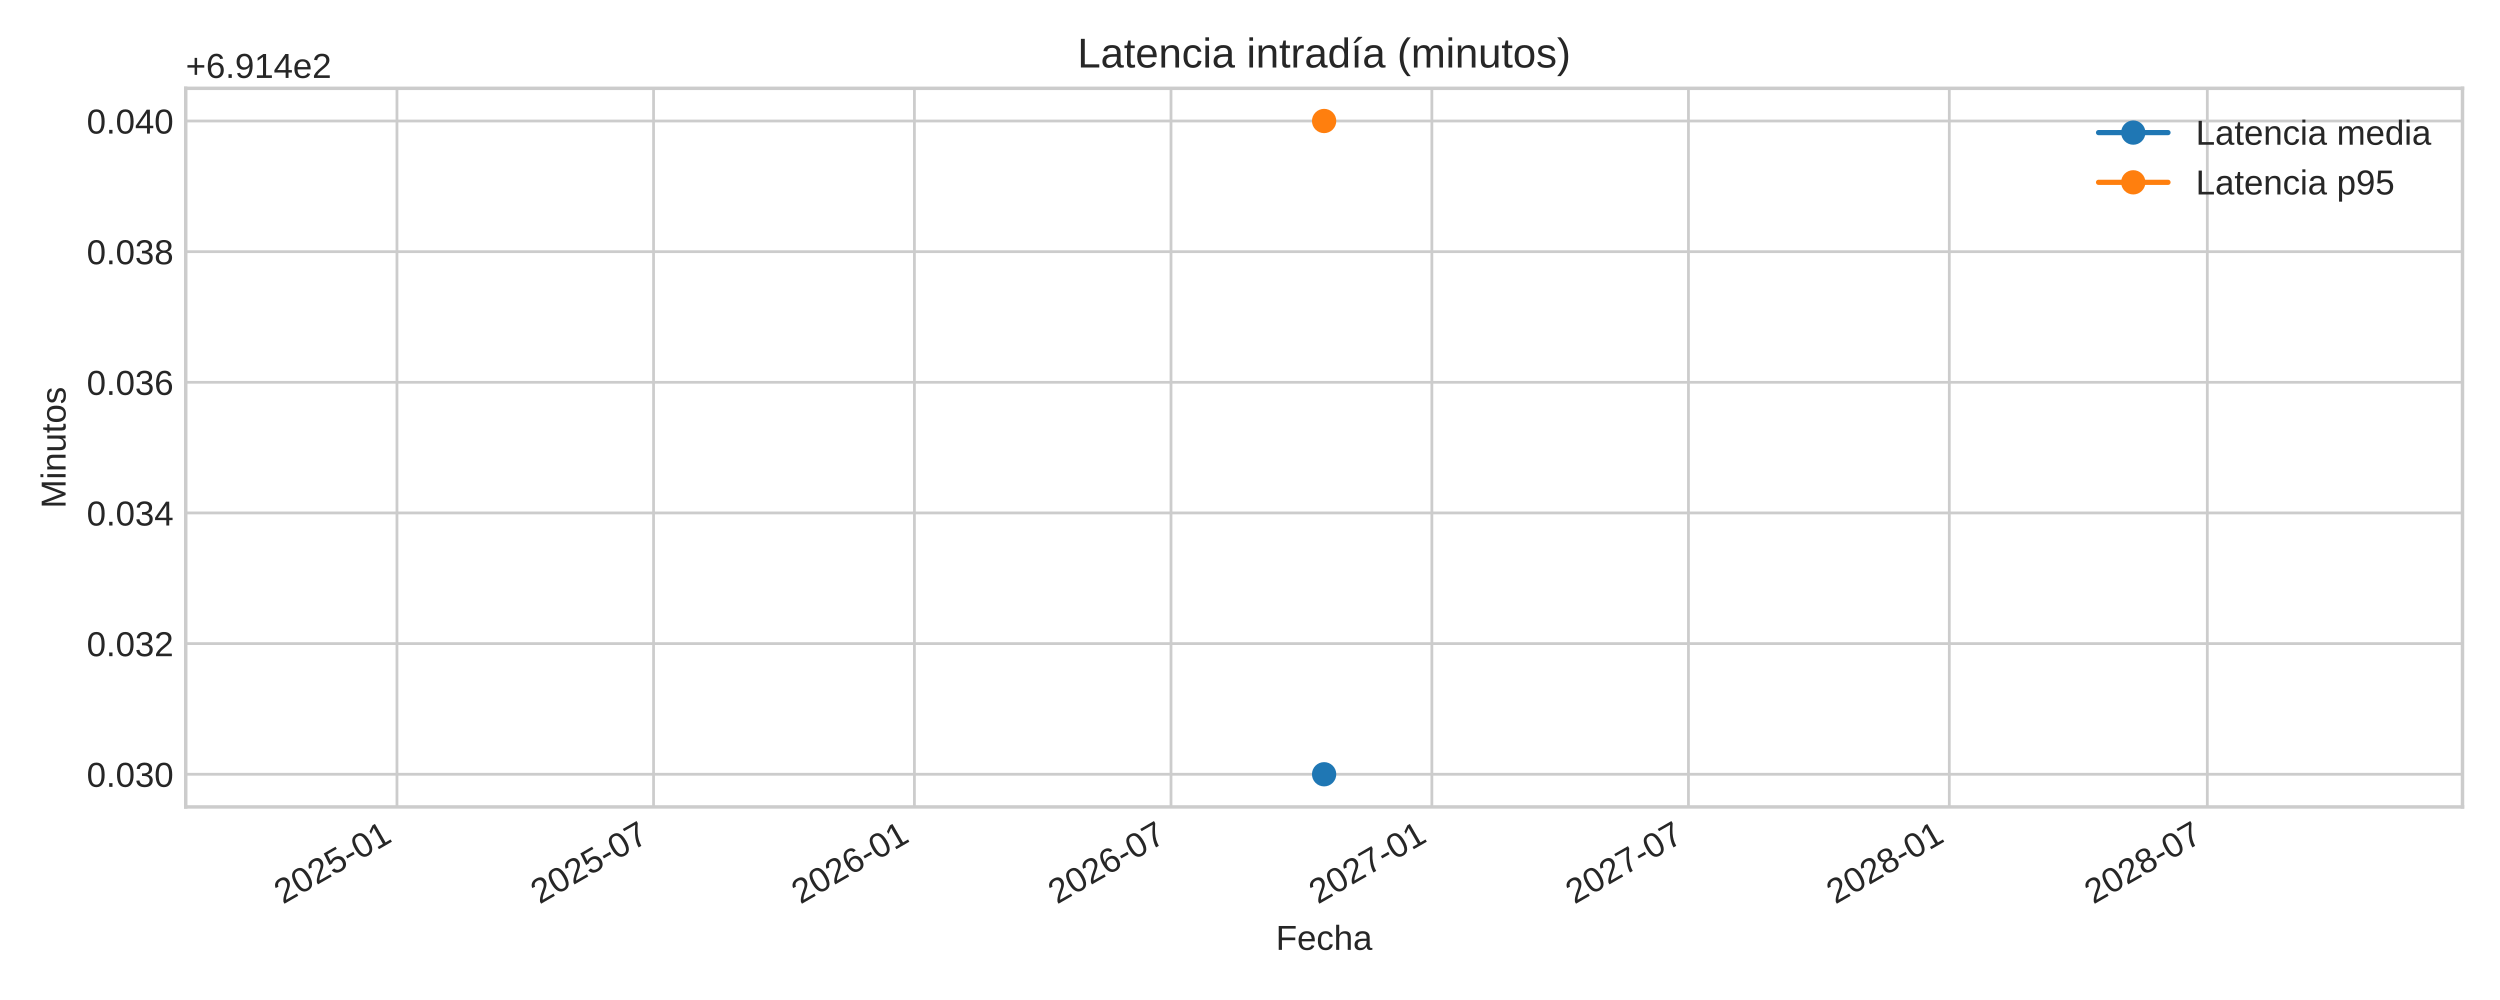
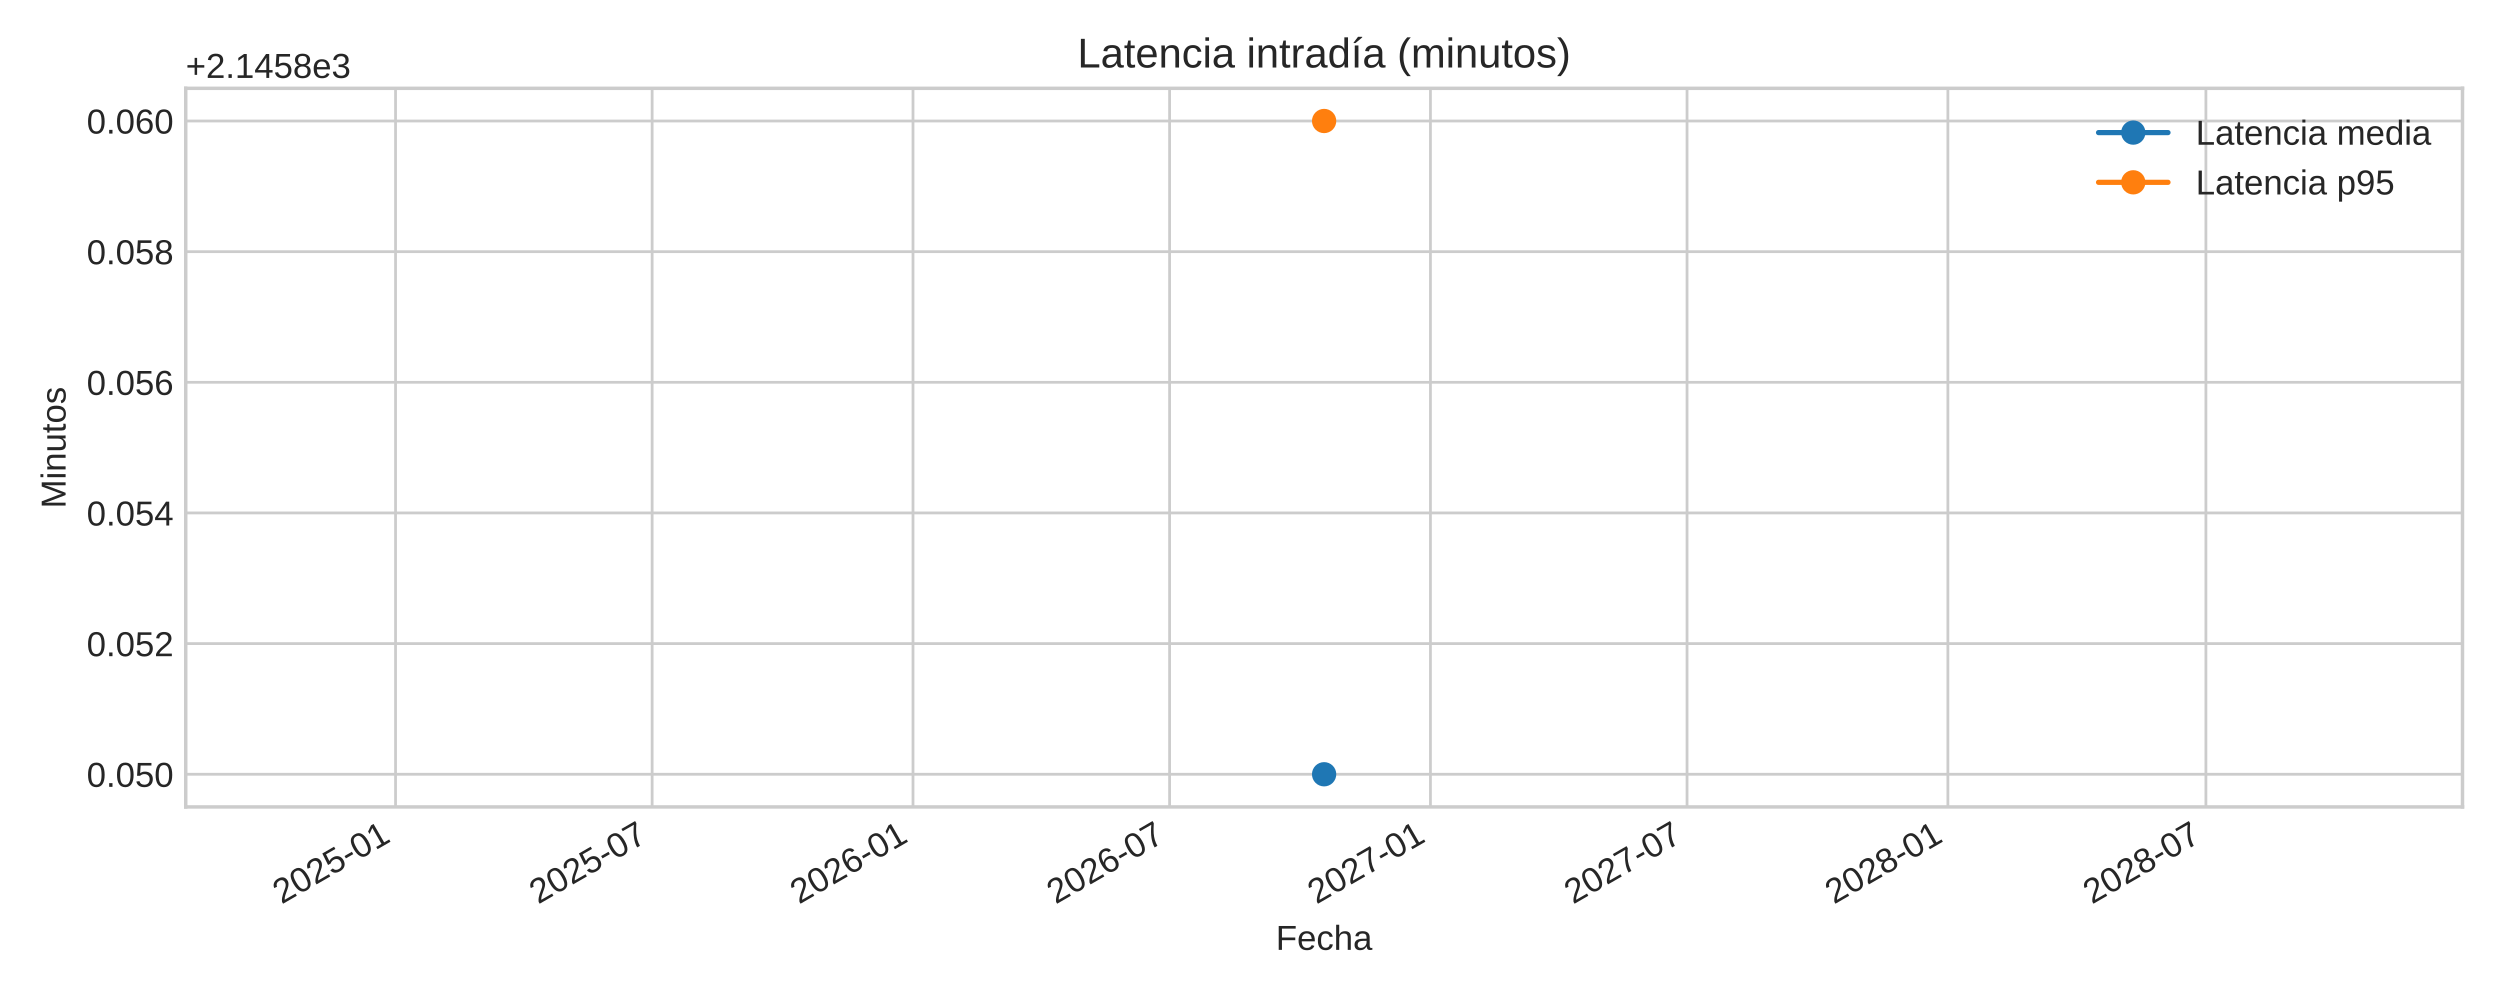
<svg xmlns="http://www.w3.org/2000/svg" xmlns:xlink="http://www.w3.org/1999/xlink" width="720pt" height="288pt" viewBox="0 0 720 288" version="1.1">
  <defs>
    <style type="text/css">*{stroke-linejoin: round; stroke-linecap: butt}</style>
  </defs>
  <g id="figure_1">
    <g id="patch_1">
      <path d="M 0 288  L 720 288  L 720 0  L 0 0  z " style="fill: #ffffff" />
    </g>
    <g id="axes_1">
      <g id="patch_2">
        <path d="M 53.49 232.395  L 709.2 232.395  L 709.2 25.44  L 53.49 25.44  z " style="fill: #ffffff" />
      </g>
      <g id="matplotlib.axis_1">
        <g id="xtick_1">
          <g id="line2d_1">
-             <path d="M 114.325 232.395  L 114.325 25.44  " clip-path="url(#p2e5610dcc2)" style="fill: none; stroke: #cccccc; stroke-width: 0.8; stroke-linecap: round" />
+             <path d="M 113.917 232.395  L 113.917 25.44  " clip-path="url(#p90da7dbfe6)" style="fill: none; stroke: #cccccc; stroke-width: 0.8; stroke-linecap: round" />
          </g>
          <g id="line2d_2" />
          <g id="text_1">
-             <g style="fill: #262626" transform="translate(81.50829 260.5191) rotate(-30) scale(0.1 -0.1)">
+             <g style="fill: #262626" transform="translate(81.1 260.5191) rotate(-30) scale(0.1 -0.1)">
              <defs>
                <path id="LiberationSans-32" d="M 322 0  L 322 397  Q 481 763 711 1042  Q 941 1322 1194 1548  Q 1447 1775 1695 1969  Q 1944 2163 2144 2356  Q 2344 2550 2467 2762  Q 2591 2975 2591 3244  Q 2591 3606 2378 3806  Q 2166 4006 1788 4006  Q 1428 4006 1195 3811  Q 963 3616 922 3263  L 347 3316  Q 409 3844 795 4156  Q 1181 4469 1788 4469  Q 2453 4469 2811 4155  Q 3169 3841 3169 3263  Q 3169 3006 3051 2753  Q 2934 2500 2703 2247  Q 2472 1994 1819 1463  Q 1459 1169 1246 933  Q 1034 697 941 478  L 3238 478  L 3238 0  L 322 0  z " transform="scale(0.015625)" />
                <path id="LiberationSans-30" d="M 3309 2203  Q 3309 1100 2920 518  Q 2531 -63 1772 -63  Q 1013 -63 631 515  Q 250 1094 250 2203  Q 250 3338 620 3903  Q 991 4469 1791 4469  Q 2569 4469 2939 3897  Q 3309 3325 3309 2203  z M 2738 2203  Q 2738 3156 2517 3584  Q 2297 4013 1791 4013  Q 1272 4013 1045 3591  Q 819 3169 819 2203  Q 819 1266 1048 831  Q 1278 397 1778 397  Q 2275 397 2506 840  Q 2738 1284 2738 2203  z " transform="scale(0.015625)" />
                <path id="LiberationSans-35" d="M 3291 1434  Q 3291 738 2877 337  Q 2463 -63 1728 -63  Q 1113 -63 734 206  Q 356 475 256 984  L 825 1050  Q 1003 397 1741 397  Q 2194 397 2450 670  Q 2706 944 2706 1422  Q 2706 1838 2448 2094  Q 2191 2350 1753 2350  Q 1525 2350 1328 2278  Q 1131 2206 934 2034  L 384 2034  L 531 4403  L 3034 4403  L 3034 3925  L 1044 3925  L 959 2528  Q 1325 2809 1869 2809  Q 2519 2809 2905 2428  Q 3291 2047 3291 1434  z " transform="scale(0.015625)" />
                <path id="LiberationSans-2d" d="M 284 1450  L 284 1950  L 1847 1950  L 1847 1450  L 284 1450  z " transform="scale(0.015625)" />
                <path id="LiberationSans-31" d="M 488 0  L 488 478  L 1609 478  L 1609 3866  L 616 3156  L 616 3688  L 1656 4403  L 2175 4403  L 2175 478  L 3247 478  L 3247 0  L 488 0  z " transform="scale(0.015625)" />
              </defs>
              <use xlink:href="#LiberationSans-32" />
              <use xlink:href="#LiberationSans-30" x="55.615" />
              <use xlink:href="#LiberationSans-32" x="111.23" />
              <use xlink:href="#LiberationSans-35" x="166.846" />
              <use xlink:href="#LiberationSans-2d" x="222.461" />
              <use xlink:href="#LiberationSans-30" x="255.762" />
              <use xlink:href="#LiberationSans-31" x="311.377" />
            </g>
          </g>
        </g>
        <g id="xtick_2">
          <g id="line2d_3">
-             <path d="M 188.225 232.395  L 188.225 25.44  " clip-path="url(#p2e5610dcc2)" style="fill: none; stroke: #cccccc; stroke-width: 0.8; stroke-linecap: round" />
+             <path d="M 187.817 232.395  L 187.817 25.44  " clip-path="url(#p90da7dbfe6)" style="fill: none; stroke: #cccccc; stroke-width: 0.8; stroke-linecap: round" />
          </g>
          <g id="line2d_4" />
          <g id="text_2">
-             <g style="fill: #262626" transform="translate(155.4084 260.5191) rotate(-30) scale(0.1 -0.1)">
+             <g style="fill: #262626" transform="translate(155.0001 260.5191) rotate(-30) scale(0.1 -0.1)">
              <defs>
                <path id="LiberationSans-37" d="M 3238 3947  Q 2563 2916 2284 2331  Q 2006 1747 1867 1178  Q 1728 609 1728 0  L 1141 0  Q 1141 844 1498 1776  Q 1856 2709 2694 3925  L 328 3925  L 328 4403  L 3238 4403  L 3238 3947  z " transform="scale(0.015625)" />
              </defs>
              <use xlink:href="#LiberationSans-32" />
              <use xlink:href="#LiberationSans-30" x="55.615" />
              <use xlink:href="#LiberationSans-32" x="111.23" />
              <use xlink:href="#LiberationSans-35" x="166.846" />
              <use xlink:href="#LiberationSans-2d" x="222.461" />
              <use xlink:href="#LiberationSans-30" x="255.762" />
              <use xlink:href="#LiberationSans-37" x="311.377" />
            </g>
          </g>
        </g>
        <g id="xtick_3">
          <g id="line2d_5">
-             <path d="M 263.35 232.395  L 263.35 25.44  " clip-path="url(#p2e5610dcc2)" style="fill: none; stroke: #cccccc; stroke-width: 0.8; stroke-linecap: round" />
+             <path d="M 262.942 232.395  L 262.942 25.44  " clip-path="url(#p90da7dbfe6)" style="fill: none; stroke: #cccccc; stroke-width: 0.8; stroke-linecap: round" />
          </g>
          <g id="line2d_6" />
          <g id="text_3">
-             <g style="fill: #262626" transform="translate(230.5333 260.5191) rotate(-30) scale(0.1 -0.1)">
+             <g style="fill: #262626" transform="translate(230.125 260.5191) rotate(-30) scale(0.1 -0.1)">
              <defs>
                <path id="LiberationSans-36" d="M 3278 1441  Q 3278 744 2900 340  Q 2522 -63 1856 -63  Q 1113 -63 719 490  Q 325 1044 325 2100  Q 325 3244 734 3856  Q 1144 4469 1900 4469  Q 2897 4469 3156 3572  L 2619 3475  Q 2453 4013 1894 4013  Q 1413 4013 1148 3564  Q 884 3116 884 2266  Q 1038 2550 1316 2698  Q 1594 2847 1953 2847  Q 2563 2847 2920 2465  Q 3278 2084 3278 1441  z M 2706 1416  Q 2706 1894 2472 2153  Q 2238 2413 1819 2413  Q 1425 2413 1183 2183  Q 941 1953 941 1550  Q 941 1041 1192 716  Q 1444 391 1838 391  Q 2244 391 2475 664  Q 2706 938 2706 1416  z " transform="scale(0.015625)" />
              </defs>
              <use xlink:href="#LiberationSans-32" />
              <use xlink:href="#LiberationSans-30" x="55.615" />
              <use xlink:href="#LiberationSans-32" x="111.23" />
              <use xlink:href="#LiberationSans-36" x="166.846" />
              <use xlink:href="#LiberationSans-2d" x="222.461" />
              <use xlink:href="#LiberationSans-30" x="255.762" />
              <use xlink:href="#LiberationSans-31" x="311.377" />
            </g>
          </g>
        </g>
        <g id="xtick_4">
          <g id="line2d_7">
-             <path d="M 337.25 232.395  L 337.25 25.44  " clip-path="url(#p2e5610dcc2)" style="fill: none; stroke: #cccccc; stroke-width: 0.8; stroke-linecap: round" />
+             <path d="M 336.842 232.395  L 336.842 25.44  " clip-path="url(#p90da7dbfe6)" style="fill: none; stroke: #cccccc; stroke-width: 0.8; stroke-linecap: round" />
          </g>
          <g id="line2d_8" />
          <g id="text_4">
-             <g style="fill: #262626" transform="translate(304.4334 260.5191) rotate(-30) scale(0.1 -0.1)">
+             <g style="fill: #262626" transform="translate(304.0251 260.5191) rotate(-30) scale(0.1 -0.1)">
              <use xlink:href="#LiberationSans-32" />
              <use xlink:href="#LiberationSans-30" x="55.615" />
              <use xlink:href="#LiberationSans-32" x="111.23" />
              <use xlink:href="#LiberationSans-36" x="166.846" />
              <use xlink:href="#LiberationSans-2d" x="222.461" />
              <use xlink:href="#LiberationSans-30" x="255.762" />
              <use xlink:href="#LiberationSans-37" x="311.377" />
            </g>
          </g>
        </g>
        <g id="xtick_5">
          <g id="line2d_9">
-             <path d="M 412.375 232.395  L 412.375 25.44  " clip-path="url(#p2e5610dcc2)" style="fill: none; stroke: #cccccc; stroke-width: 0.8; stroke-linecap: round" />
+             <path d="M 411.967 232.395  L 411.967 25.44  " clip-path="url(#p90da7dbfe6)" style="fill: none; stroke: #cccccc; stroke-width: 0.8; stroke-linecap: round" />
          </g>
          <g id="line2d_10" />
          <g id="text_5">
-             <g style="fill: #262626" transform="translate(379.5583 260.5191) rotate(-30) scale(0.1 -0.1)">
+             <g style="fill: #262626" transform="translate(379.15 260.5191) rotate(-30) scale(0.1 -0.1)">
              <use xlink:href="#LiberationSans-32" />
              <use xlink:href="#LiberationSans-30" x="55.615" />
              <use xlink:href="#LiberationSans-32" x="111.23" />
              <use xlink:href="#LiberationSans-37" x="166.846" />
              <use xlink:href="#LiberationSans-2d" x="222.461" />
              <use xlink:href="#LiberationSans-30" x="255.762" />
              <use xlink:href="#LiberationSans-31" x="311.377" />
            </g>
          </g>
        </g>
        <g id="xtick_6">
          <g id="line2d_11">
-             <path d="M 486.275 232.395  L 486.275 25.44  " clip-path="url(#p2e5610dcc2)" style="fill: none; stroke: #cccccc; stroke-width: 0.8; stroke-linecap: round" />
+             <path d="M 485.867 232.395  L 485.867 25.44  " clip-path="url(#p90da7dbfe6)" style="fill: none; stroke: #cccccc; stroke-width: 0.8; stroke-linecap: round" />
          </g>
          <g id="line2d_12" />
          <g id="text_6">
-             <g style="fill: #262626" transform="translate(453.4584 260.5191) rotate(-30) scale(0.1 -0.1)">
+             <g style="fill: #262626" transform="translate(453.0501 260.5191) rotate(-30) scale(0.1 -0.1)">
              <use xlink:href="#LiberationSans-32" />
              <use xlink:href="#LiberationSans-30" x="55.615" />
              <use xlink:href="#LiberationSans-32" x="111.23" />
              <use xlink:href="#LiberationSans-37" x="166.846" />
              <use xlink:href="#LiberationSans-2d" x="222.461" />
              <use xlink:href="#LiberationSans-30" x="255.762" />
              <use xlink:href="#LiberationSans-37" x="311.377" />
            </g>
          </g>
        </g>
        <g id="xtick_7">
          <g id="line2d_13">
-             <path d="M 561.4 232.395  L 561.4 25.44  " clip-path="url(#p2e5610dcc2)" style="fill: none; stroke: #cccccc; stroke-width: 0.8; stroke-linecap: round" />
+             <path d="M 560.992 232.395  L 560.992 25.44  " clip-path="url(#p90da7dbfe6)" style="fill: none; stroke: #cccccc; stroke-width: 0.8; stroke-linecap: round" />
          </g>
          <g id="line2d_14" />
          <g id="text_7">
-             <g style="fill: #262626" transform="translate(528.5833 260.5191) rotate(-30) scale(0.1 -0.1)">
+             <g style="fill: #262626" transform="translate(528.175 260.5191) rotate(-30) scale(0.1 -0.1)">
              <defs>
                <path id="LiberationSans-38" d="M 3281 1228  Q 3281 619 2893 278  Q 2506 -63 1781 -63  Q 1075 -63 676 271  Q 278 606 278 1222  Q 278 1653 525 1947  Q 772 2241 1156 2303  L 1156 2316  Q 797 2400 589 2681  Q 381 2963 381 3341  Q 381 3844 757 4156  Q 1134 4469 1769 4469  Q 2419 4469 2795 4162  Q 3172 3856 3172 3334  Q 3172 2956 2962 2675  Q 2753 2394 2391 2322  L 2391 2309  Q 2813 2241 3047 1952  Q 3281 1663 3281 1228  z M 2588 3303  Q 2588 4050 1769 4050  Q 1372 4050 1164 3862  Q 956 3675 956 3303  Q 956 2925 1170 2726  Q 1384 2528 1775 2528  Q 2172 2528 2380 2711  Q 2588 2894 2588 3303  z M 2697 1281  Q 2697 1691 2453 1898  Q 2209 2106 1769 2106  Q 1341 2106 1100 1882  Q 859 1659 859 1269  Q 859 359 1788 359  Q 2247 359 2472 579  Q 2697 800 2697 1281  z " transform="scale(0.015625)" />
              </defs>
              <use xlink:href="#LiberationSans-32" />
              <use xlink:href="#LiberationSans-30" x="55.615" />
              <use xlink:href="#LiberationSans-32" x="111.23" />
              <use xlink:href="#LiberationSans-38" x="166.846" />
              <use xlink:href="#LiberationSans-2d" x="222.461" />
              <use xlink:href="#LiberationSans-30" x="255.762" />
              <use xlink:href="#LiberationSans-31" x="311.377" />
            </g>
          </g>
        </g>
        <g id="xtick_8">
          <g id="line2d_15">
-             <path d="M 635.708 232.395  L 635.708 25.44  " clip-path="url(#p2e5610dcc2)" style="fill: none; stroke: #cccccc; stroke-width: 0.8; stroke-linecap: round" />
+             <path d="M 635.3 232.395  L 635.3 25.44  " clip-path="url(#p90da7dbfe6)" style="fill: none; stroke: #cccccc; stroke-width: 0.8; stroke-linecap: round" />
          </g>
          <g id="line2d_16" />
          <g id="text_8">
-             <g style="fill: #262626" transform="translate(602.8916 260.5191) rotate(-30) scale(0.1 -0.1)">
+             <g style="fill: #262626" transform="translate(602.4834 260.5191) rotate(-30) scale(0.1 -0.1)">
              <use xlink:href="#LiberationSans-32" />
              <use xlink:href="#LiberationSans-30" x="55.615" />
              <use xlink:href="#LiberationSans-32" x="111.23" />
              <use xlink:href="#LiberationSans-38" x="166.846" />
              <use xlink:href="#LiberationSans-2d" x="222.461" />
              <use xlink:href="#LiberationSans-30" x="255.762" />
              <use xlink:href="#LiberationSans-37" x="311.377" />
            </g>
          </g>
        </g>
        <g id="text_9">
          <g style="fill: #262626" transform="translate(367.4497 273.563) scale(0.1 -0.1)">
            <defs>
              <path id="LiberationSans-46" d="M 1122 3916  L 1122 2278  L 3578 2278  L 3578 1784  L 1122 1784  L 1122 0  L 525 0  L 525 4403  L 3653 4403  L 3653 3916  L 1122 3916  z " transform="scale(0.015625)" />
              <path id="LiberationSans-65" d="M 863 1572  Q 863 991 1103 675  Q 1344 359 1806 359  Q 2172 359 2392 506  Q 2613 653 2691 878  L 3184 738  Q 2881 -63 1806 -63  Q 1056 -63 664 384  Q 272 831 272 1713  Q 272 2550 664 2997  Q 1056 3444 1784 3444  Q 3275 3444 3275 1647  L 3275 1572  L 863 1572  z M 2694 2003  Q 2647 2538 2422 2783  Q 2197 3028 1775 3028  Q 1366 3028 1127 2754  Q 888 2481 869 2003  L 2694 2003  z " transform="scale(0.015625)" />
              <path id="LiberationSans-63" d="M 859 1706  Q 859 1031 1071 706  Q 1284 381 1713 381  Q 2013 381 2214 543  Q 2416 706 2463 1044  L 3031 1006  Q 2966 519 2616 228  Q 2266 -63 1728 -63  Q 1019 -63 645 385  Q 272 834 272 1694  Q 272 2547 647 2995  Q 1022 3444 1722 3444  Q 2241 3444 2583 3175  Q 2925 2906 3013 2434  L 2434 2391  Q 2391 2672 2212 2837  Q 2034 3003 1706 3003  Q 1259 3003 1059 2706  Q 859 2409 859 1706  z " transform="scale(0.015625)" />
              <path id="LiberationSans-68" d="M 991 2803  Q 1172 3134 1426 3289  Q 1681 3444 2072 3444  Q 2622 3444 2883 3170  Q 3144 2897 3144 2253  L 3144 0  L 2578 0  L 2578 2144  Q 2578 2500 2512 2673  Q 2447 2847 2297 2928  Q 2147 3009 1881 3009  Q 1484 3009 1245 2734  Q 1006 2459 1006 1994  L 1006 0  L 444 0  L 444 4638  L 1006 4638  L 1006 3431  Q 1006 3241 995 3037  Q 984 2834 981 2803  L 991 2803  z " transform="scale(0.015625)" />
              <path id="LiberationSans-61" d="M 1294 -63  Q 784 -63 528 206  Q 272 475 272 944  Q 272 1469 617 1750  Q 963 2031 1731 2050  L 2491 2063  L 2491 2247  Q 2491 2659 2316 2837  Q 2141 3016 1766 3016  Q 1388 3016 1216 2887  Q 1044 2759 1009 2478  L 422 2531  Q 566 3444 1778 3444  Q 2416 3444 2737 3151  Q 3059 2859 3059 2306  L 3059 850  Q 3059 600 3125 473  Q 3191 347 3375 347  Q 3456 347 3559 369  L 3559 19  Q 3347 -31 3125 -31  Q 2813 -31 2670 133  Q 2528 297 2509 647  L 2491 647  Q 2275 259 1989 98  Q 1703 -63 1294 -63  z M 1422 359  Q 1731 359 1972 500  Q 2213 641 2352 886  Q 2491 1131 2491 1391  L 2491 1669  L 1875 1656  Q 1478 1650 1273 1575  Q 1069 1500 959 1344  Q 850 1188 850 934  Q 850 659 998 509  Q 1147 359 1422 359  z " transform="scale(0.015625)" />
            </defs>
            <use xlink:href="#LiberationSans-46" />
            <use xlink:href="#LiberationSans-65" x="61.084" />
            <use xlink:href="#LiberationSans-63" x="116.699" />
            <use xlink:href="#LiberationSans-68" x="166.699" />
            <use xlink:href="#LiberationSans-61" x="222.314" />
          </g>
        </g>
      </g>
      <g id="matplotlib.axis_2">
        <g id="ytick_1">
          <g id="line2d_17">
-             <path d="M 53.49 222.988  L 709.2 222.988  " clip-path="url(#p2e5610dcc2)" style="fill: none; stroke: #cccccc; stroke-width: 0.8; stroke-linecap: round" />
+             <path d="M 53.49 222.988  L 709.2 222.988  " clip-path="url(#p90da7dbfe6)" style="fill: none; stroke: #cccccc; stroke-width: 0.8; stroke-linecap: round" />
          </g>
          <g id="line2d_18" />
          <g id="text_10">
            <g style="fill: #262626" transform="translate(24.96813 226.6118) scale(0.1 -0.1)">
              <defs>
                <path id="LiberationSans-2e" d="M 584 0  L 584 684  L 1194 684  L 1194 0  L 584 0  z " transform="scale(0.015625)" />
-                 <path id="LiberationSans-33" d="M 3278 1216  Q 3278 606 2890 271  Q 2503 -63 1784 -63  Q 1116 -63 717 239  Q 319 541 244 1131  L 825 1184  Q 938 403 1784 403  Q 2209 403 2451 612  Q 2694 822 2694 1234  Q 2694 1594 2417 1795  Q 2141 1997 1619 1997  L 1300 1997  L 1300 2484  L 1606 2484  Q 2069 2484 2323 2686  Q 2578 2888 2578 3244  Q 2578 3597 2370 3801  Q 2163 4006 1753 4006  Q 1381 4006 1151 3815  Q 922 3625 884 3278  L 319 3322  Q 381 3863 767 4166  Q 1153 4469 1759 4469  Q 2422 4469 2789 4161  Q 3156 3853 3156 3303  Q 3156 2881 2920 2617  Q 2684 2353 2234 2259  L 2234 2247  Q 2728 2194 3003 1916  Q 3278 1638 3278 1216  z " transform="scale(0.015625)" />
-               </defs>
-               <use xlink:href="#LiberationSans-30" />
-               <use xlink:href="#LiberationSans-2e" x="55.615" />
-               <use xlink:href="#LiberationSans-30" x="83.398" />
-               <use xlink:href="#LiberationSans-33" x="139.014" />
+               </defs>
+               <use xlink:href="#LiberationSans-30" />
+               <use xlink:href="#LiberationSans-2e" x="55.615" />
+               <use xlink:href="#LiberationSans-30" x="83.398" />
+               <use xlink:href="#LiberationSans-35" x="139.014" />
              <use xlink:href="#LiberationSans-30" x="194.629" />
            </g>
          </g>
        </g>
        <g id="ytick_2">
          <g id="line2d_19">
-             <path d="M 53.49 185.36  L 709.2 185.36  " clip-path="url(#p2e5610dcc2)" style="fill: none; stroke: #cccccc; stroke-width: 0.8; stroke-linecap: round" />
+             <path d="M 53.49 185.36  L 709.2 185.36  " clip-path="url(#p90da7dbfe6)" style="fill: none; stroke: #cccccc; stroke-width: 0.8; stroke-linecap: round" />
          </g>
          <g id="line2d_20" />
          <g id="text_11">
            <g style="fill: #262626" transform="translate(24.96813 188.9836) scale(0.1 -0.1)">
              <use xlink:href="#LiberationSans-30" />
              <use xlink:href="#LiberationSans-2e" x="55.615" />
              <use xlink:href="#LiberationSans-30" x="83.398" />
-               <use xlink:href="#LiberationSans-33" x="139.014" />
+               <use xlink:href="#LiberationSans-35" x="139.014" />
              <use xlink:href="#LiberationSans-32" x="194.629" />
            </g>
          </g>
        </g>
        <g id="ytick_3">
          <g id="line2d_21">
-             <path d="M 53.49 147.732  L 709.2 147.732  " clip-path="url(#p2e5610dcc2)" style="fill: none; stroke: #cccccc; stroke-width: 0.8; stroke-linecap: round" />
+             <path d="M 53.49 147.732  L 709.2 147.732  " clip-path="url(#p90da7dbfe6)" style="fill: none; stroke: #cccccc; stroke-width: 0.8; stroke-linecap: round" />
          </g>
          <g id="line2d_22" />
          <g id="text_12">
            <g style="fill: #262626" transform="translate(24.96813 151.3553) scale(0.1 -0.1)">
              <defs>
                <path id="LiberationSans-34" d="M 2753 997  L 2753 0  L 2222 0  L 2222 997  L 147 997  L 147 1434  L 2163 4403  L 2753 4403  L 2753 1441  L 3372 1441  L 3372 997  L 2753 997  z M 2222 3769  Q 2216 3750 2134 3603  Q 2053 3456 2013 3397  L 884 1734  L 716 1503  L 666 1441  L 2222 1441  L 2222 3769  z " transform="scale(0.015625)" />
              </defs>
              <use xlink:href="#LiberationSans-30" />
              <use xlink:href="#LiberationSans-2e" x="55.615" />
              <use xlink:href="#LiberationSans-30" x="83.398" />
-               <use xlink:href="#LiberationSans-33" x="139.014" />
+               <use xlink:href="#LiberationSans-35" x="139.014" />
              <use xlink:href="#LiberationSans-34" x="194.629" />
            </g>
          </g>
        </g>
        <g id="ytick_4">
          <g id="line2d_23">
-             <path d="M 53.49 110.104  L 709.2 110.104  " clip-path="url(#p2e5610dcc2)" style="fill: none; stroke: #cccccc; stroke-width: 0.8; stroke-linecap: round" />
+             <path d="M 53.49 110.104  L 709.2 110.104  " clip-path="url(#p90da7dbfe6)" style="fill: none; stroke: #cccccc; stroke-width: 0.8; stroke-linecap: round" />
          </g>
          <g id="line2d_24" />
          <g id="text_13">
            <g style="fill: #262626" transform="translate(24.96813 113.727) scale(0.1 -0.1)">
              <use xlink:href="#LiberationSans-30" />
              <use xlink:href="#LiberationSans-2e" x="55.615" />
              <use xlink:href="#LiberationSans-30" x="83.398" />
-               <use xlink:href="#LiberationSans-33" x="139.014" />
+               <use xlink:href="#LiberationSans-35" x="139.014" />
              <use xlink:href="#LiberationSans-36" x="194.629" />
            </g>
          </g>
        </g>
        <g id="ytick_5">
          <g id="line2d_25">
-             <path d="M 53.49 72.475  L 709.2 72.475  " clip-path="url(#p2e5610dcc2)" style="fill: none; stroke: #cccccc; stroke-width: 0.8; stroke-linecap: round" />
+             <path d="M 53.49 72.475  L 709.2 72.475  " clip-path="url(#p90da7dbfe6)" style="fill: none; stroke: #cccccc; stroke-width: 0.8; stroke-linecap: round" />
          </g>
          <g id="line2d_26" />
          <g id="text_14">
            <g style="fill: #262626" transform="translate(24.96813 76.09877) scale(0.1 -0.1)">
              <use xlink:href="#LiberationSans-30" />
              <use xlink:href="#LiberationSans-2e" x="55.615" />
              <use xlink:href="#LiberationSans-30" x="83.398" />
-               <use xlink:href="#LiberationSans-33" x="139.014" />
+               <use xlink:href="#LiberationSans-35" x="139.014" />
              <use xlink:href="#LiberationSans-38" x="194.629" />
            </g>
          </g>
        </g>
        <g id="ytick_6">
          <g id="line2d_27">
-             <path d="M 53.49 34.847  L 709.2 34.847  " clip-path="url(#p2e5610dcc2)" style="fill: none; stroke: #cccccc; stroke-width: 0.8; stroke-linecap: round" />
+             <path d="M 53.49 34.847  L 709.2 34.847  " clip-path="url(#p90da7dbfe6)" style="fill: none; stroke: #cccccc; stroke-width: 0.8; stroke-linecap: round" />
          </g>
          <g id="line2d_28" />
          <g id="text_15">
            <g style="fill: #262626" transform="translate(24.96813 38.4705) scale(0.1 -0.1)">
              <use xlink:href="#LiberationSans-30" />
              <use xlink:href="#LiberationSans-2e" x="55.615" />
              <use xlink:href="#LiberationSans-30" x="83.398" />
-               <use xlink:href="#LiberationSans-34" x="139.014" />
+               <use xlink:href="#LiberationSans-36" x="139.014" />
              <use xlink:href="#LiberationSans-30" x="194.629" />
            </g>
          </g>
        </g>
        <g id="text_16">
          <g style="fill: #262626" transform="translate(18.89313 146.424) rotate(-90) scale(0.1 -0.1)">
            <defs>
              <path id="LiberationSans-4d" d="M 4269 0  L 4269 2938  Q 4269 3425 4297 3875  Q 4144 3316 4022 3000  L 2884 0  L 2466 0  L 1313 3000  L 1138 3531  L 1034 3875  L 1044 3528  L 1056 2938  L 1056 0  L 525 0  L 525 4403  L 1309 4403  L 2481 1350  Q 2544 1166 2601 955  Q 2659 744 2678 650  Q 2703 775 2783 1029  Q 2863 1284 2891 1350  L 4041 4403  L 4806 4403  L 4806 0  L 4269 0  z " transform="scale(0.015625)" />
              <path id="LiberationSans-69" d="M 428 4100  L 428 4638  L 991 4638  L 991 4100  L 428 4100  z M 428 0  L 428 3381  L 991 3381  L 991 0  L 428 0  z " transform="scale(0.015625)" />
              <path id="LiberationSans-6e" d="M 2578 0  L 2578 2144  Q 2578 2478 2512 2662  Q 2447 2847 2303 2928  Q 2159 3009 1881 3009  Q 1475 3009 1240 2731  Q 1006 2453 1006 1959  L 1006 0  L 444 0  L 444 2659  Q 444 3250 425 3381  L 956 3381  Q 959 3366 962 3297  Q 966 3228 970 3139  Q 975 3050 981 2803  L 991 2803  Q 1184 3153 1439 3298  Q 1694 3444 2072 3444  Q 2628 3444 2886 3167  Q 3144 2891 3144 2253  L 3144 0  L 2578 0  z " transform="scale(0.015625)" />
              <path id="LiberationSans-75" d="M 981 3381  L 981 1238  Q 981 903 1047 718  Q 1113 534 1256 453  Q 1400 372 1678 372  Q 2084 372 2318 650  Q 2553 928 2553 1422  L 2553 3381  L 3116 3381  L 3116 722  Q 3116 131 3134 0  L 2603 0  Q 2600 16 2597 84  Q 2594 153 2589 242  Q 2584 331 2578 578  L 2569 578  Q 2375 228 2120 82  Q 1866 -63 1488 -63  Q 931 -63 673 214  Q 416 491 416 1128  L 416 3381  L 981 3381  z " transform="scale(0.015625)" />
              <path id="LiberationSans-74" d="M 1731 25  Q 1453 -50 1163 -50  Q 488 -50 488 716  L 488 2972  L 97 2972  L 97 3381  L 509 3381  L 675 4138  L 1050 4138  L 1050 3381  L 1675 3381  L 1675 2972  L 1050 2972  L 1050 838  Q 1050 594 1129 495  Q 1209 397 1406 397  Q 1519 397 1731 441  L 1731 25  z " transform="scale(0.015625)" />
              <path id="LiberationSans-6f" d="M 3291 1694  Q 3291 806 2900 371  Q 2509 -63 1766 -63  Q 1025 -63 647 389  Q 269 841 269 1694  Q 269 3444 1784 3444  Q 2559 3444 2925 3017  Q 3291 2591 3291 1694  z M 2700 1694  Q 2700 2394 2492 2711  Q 2284 3028 1794 3028  Q 1300 3028 1079 2704  Q 859 2381 859 1694  Q 859 1025 1076 689  Q 1294 353 1759 353  Q 2266 353 2483 678  Q 2700 1003 2700 1694  z " transform="scale(0.015625)" />
              <path id="LiberationSans-73" d="M 2969 934  Q 2969 456 2608 196  Q 2247 -63 1597 -63  Q 966 -63 623 145  Q 281 353 178 794  L 675 891  Q 747 619 972 492  Q 1197 366 1597 366  Q 2025 366 2223 497  Q 2422 628 2422 891  Q 2422 1091 2284 1216  Q 2147 1341 1841 1422  L 1438 1528  Q 953 1653 748 1773  Q 544 1894 428 2066  Q 313 2238 313 2488  Q 313 2950 642 3192  Q 972 3434 1603 3434  Q 2163 3434 2492 3237  Q 2822 3041 2909 2606  L 2403 2544  Q 2356 2769 2151 2889  Q 1947 3009 1603 3009  Q 1222 3009 1040 2893  Q 859 2778 859 2544  Q 859 2400 934 2306  Q 1009 2213 1156 2147  Q 1303 2081 1775 1966  Q 2222 1853 2419 1758  Q 2616 1663 2730 1547  Q 2844 1431 2906 1279  Q 2969 1128 2969 934  z " transform="scale(0.015625)" />
            </defs>
            <use xlink:href="#LiberationSans-4d" />
            <use xlink:href="#LiberationSans-69" x="83.301" />
            <use xlink:href="#LiberationSans-6e" x="105.518" />
            <use xlink:href="#LiberationSans-75" x="161.133" />
            <use xlink:href="#LiberationSans-74" x="216.748" />
            <use xlink:href="#LiberationSans-6f" x="244.531" />
            <use xlink:href="#LiberationSans-73" x="300.146" />
          </g>
        </g>
        <g id="text_17">
          <g style="fill: #262626" transform="translate(53.49 22.44) scale(0.1 -0.1)">
            <defs>
              <path id="LiberationSans-2b" d="M 2097 1900  L 2097 563  L 1638 563  L 1638 1900  L 313 1900  L 313 2356  L 1638 2356  L 1638 3694  L 2097 3694  L 2097 2356  L 3422 2356  L 3422 1900  L 2097 1900  z " transform="scale(0.015625)" />
-               <path id="LiberationSans-39" d="M 3256 2291  Q 3256 1156 2842 546  Q 2428 -63 1663 -63  Q 1147 -63 836 154  Q 525 372 391 856  L 928 941  Q 1097 391 1672 391  Q 2156 391 2422 841  Q 2688 1291 2700 2125  Q 2575 1844 2272 1673  Q 1969 1503 1606 1503  Q 1013 1503 656 1909  Q 300 2316 300 2988  Q 300 3678 687 4073  Q 1075 4469 1766 4469  Q 2500 4469 2878 3925  Q 3256 3381 3256 2291  z M 2644 2834  Q 2644 3366 2400 3689  Q 2156 4013 1747 4013  Q 1341 4013 1106 3736  Q 872 3459 872 2988  Q 872 2506 1106 2226  Q 1341 1947 1741 1947  Q 1984 1947 2193 2058  Q 2403 2169 2523 2372  Q 2644 2575 2644 2834  z " transform="scale(0.015625)" />
+               <path id="LiberationSans-33" d="M 3278 1216  Q 3278 606 2890 271  Q 2503 -63 1784 -63  Q 1116 -63 717 239  Q 319 541 244 1131  L 825 1184  Q 938 403 1784 403  Q 2209 403 2451 612  Q 2694 822 2694 1234  Q 2694 1594 2417 1795  Q 2141 1997 1619 1997  L 1300 1997  L 1300 2484  L 1606 2484  Q 2069 2484 2323 2686  Q 2578 2888 2578 3244  Q 2578 3597 2370 3801  Q 2163 4006 1753 4006  Q 1381 4006 1151 3815  Q 922 3625 884 3278  L 319 3322  Q 381 3863 767 4166  Q 1153 4469 1759 4469  Q 2422 4469 2789 4161  Q 3156 3853 3156 3303  Q 3156 2881 2920 2617  Q 2684 2353 2234 2259  L 2234 2247  Q 2728 2194 3003 1916  Q 3278 1638 3278 1216  z " transform="scale(0.015625)" />
            </defs>
            <use xlink:href="#LiberationSans-2b" />
-             <use xlink:href="#LiberationSans-36" x="58.398" />
+             <use xlink:href="#LiberationSans-32" x="58.398" />
            <use xlink:href="#LiberationSans-2e" x="114.014" />
-             <use xlink:href="#LiberationSans-39" x="141.797" />
-             <use xlink:href="#LiberationSans-31" x="197.412" />
-             <use xlink:href="#LiberationSans-34" x="253.027" />
-             <use xlink:href="#LiberationSans-65" x="308.643" />
-             <use xlink:href="#LiberationSans-32" x="364.258" />
+             <use xlink:href="#LiberationSans-31" x="141.797" />
+             <use xlink:href="#LiberationSans-34" x="197.412" />
+             <use xlink:href="#LiberationSans-35" x="253.027" />
+             <use xlink:href="#LiberationSans-38" x="308.643" />
+             <use xlink:href="#LiberationSans-65" x="364.258" />
+             <use xlink:href="#LiberationSans-33" x="419.873" />
          </g>
        </g>
      </g>
      <g id="line2d_29">
-         <path d="M 381.345 222.988  " clip-path="url(#p2e5610dcc2)" style="fill: none; stroke: #1f77b4; stroke-width: 1.5; stroke-linecap: round" />
+         <path d="M 381.345 222.988  " clip-path="url(#p90da7dbfe6)" style="fill: none; stroke: #1f77b4; stroke-width: 1.5; stroke-linecap: round" />
        <defs>
-           <path id="m548a94f547" d="M 0 3  C 0.796 3 1.559 2.684 2.121 2.121  C 2.684 1.559 3 0.796 3 0  C 3 -0.796 2.684 -1.559 2.121 -2.121  C 1.559 -2.684 0.796 -3 0 -3  C -0.796 -3 -1.559 -2.684 -2.121 -2.121  C -2.684 -1.559 -3 -0.796 -3 0  C -3 0.796 -2.684 1.559 -2.121 2.121  C -1.559 2.684 -0.796 3 0 3  z " style="stroke: #1f77b4" />
+           <path id="m27a7251979" d="M 0 3  C 0.796 3 1.559 2.684 2.121 2.121  C 2.684 1.559 3 0.796 3 0  C 3 -0.796 2.684 -1.559 2.121 -2.121  C 1.559 -2.684 0.796 -3 0 -3  C -0.796 -3 -1.559 -2.684 -2.121 -2.121  C -2.684 -1.559 -3 -0.796 -3 0  C -3 0.796 -2.684 1.559 -2.121 2.121  C -1.559 2.684 -0.796 3 0 3  z " style="stroke: #1f77b4" />
        </defs>
-         <g clip-path="url(#p2e5610dcc2)">
-           <use xlink:href="#m548a94f547" x="381.345" y="222.988" style="fill: #1f77b4; stroke: #1f77b4" />
+         <g clip-path="url(#p90da7dbfe6)">
+           <use xlink:href="#m27a7251979" x="381.345" y="222.988" style="fill: #1f77b4; stroke: #1f77b4" />
        </g>
      </g>
      <g id="line2d_30">
-         <path d="M 381.345 34.847  " clip-path="url(#p2e5610dcc2)" style="fill: none; stroke: #ff7f0e; stroke-width: 1.5; stroke-linecap: round" />
+         <path d="M 381.345 34.847  " clip-path="url(#p90da7dbfe6)" style="fill: none; stroke: #ff7f0e; stroke-width: 1.5; stroke-linecap: round" />
        <defs>
-           <path id="m9de475b48d" d="M 0 3  C 0.796 3 1.559 2.684 2.121 2.121  C 2.684 1.559 3 0.796 3 0  C 3 -0.796 2.684 -1.559 2.121 -2.121  C 1.559 -2.684 0.796 -3 0 -3  C -0.796 -3 -1.559 -2.684 -2.121 -2.121  C -2.684 -1.559 -3 -0.796 -3 0  C -3 0.796 -2.684 1.559 -2.121 2.121  C -1.559 2.684 -0.796 3 0 3  z " style="stroke: #ff7f0e" />
+           <path id="m08ba98b108" d="M 0 3  C 0.796 3 1.559 2.684 2.121 2.121  C 2.684 1.559 3 0.796 3 0  C 3 -0.796 2.684 -1.559 2.121 -2.121  C 1.559 -2.684 0.796 -3 0 -3  C -0.796 -3 -1.559 -2.684 -2.121 -2.121  C -2.684 -1.559 -3 -0.796 -3 0  C -3 0.796 -2.684 1.559 -2.121 2.121  C -1.559 2.684 -0.796 3 0 3  z " style="stroke: #ff7f0e" />
        </defs>
-         <g clip-path="url(#p2e5610dcc2)">
-           <use xlink:href="#m9de475b48d" x="381.345" y="34.847" style="fill: #ff7f0e; stroke: #ff7f0e" />
+         <g clip-path="url(#p90da7dbfe6)">
+           <use xlink:href="#m08ba98b108" x="381.345" y="34.847" style="fill: #ff7f0e; stroke: #ff7f0e" />
        </g>
      </g>
      <g id="patch_3">
        <path d="M 53.49 232.395  L 53.49 25.44  " style="fill: none; stroke: #cccccc; stroke-linejoin: miter; stroke-linecap: square" />
      </g>
      <g id="patch_4">
        <path d="M 709.2 232.395  L 709.2 25.44  " style="fill: none; stroke: #cccccc; stroke-linejoin: miter; stroke-linecap: square" />
      </g>
      <g id="patch_5">
        <path d="M 53.49 232.395  L 709.2 232.395  " style="fill: none; stroke: #cccccc; stroke-linejoin: miter; stroke-linecap: square" />
      </g>
      <g id="patch_6">
        <path d="M 53.49 25.44  L 709.2 25.44  " style="fill: none; stroke: #cccccc; stroke-linejoin: miter; stroke-linecap: square" />
      </g>
      <g id="text_18">
        <g style="fill: #262626" transform="translate(310.3144 19.44) scale(0.12 -0.12)">
          <defs>
            <path id="LiberationSans-4c" d="M 525 0  L 525 4403  L 1122 4403  L 1122 488  L 3347 488  L 3347 0  L 525 0  z " transform="scale(0.015625)" />
            <path id="LiberationSans-20" transform="scale(0.015625)" />
            <path id="LiberationSans-72" d="M 444 0  L 444 2594  Q 444 2950 425 3381  L 956 3381  Q 981 2806 981 2691  L 994 2691  Q 1128 3125 1303 3284  Q 1478 3444 1797 3444  Q 1909 3444 2025 3413  L 2025 2897  Q 1913 2928 1725 2928  Q 1375 2928 1190 2626  Q 1006 2325 1006 1763  L 1006 0  L 444 0  z " transform="scale(0.015625)" />
            <path id="LiberationSans-64" d="M 2566 544  Q 2409 219 2151 78  Q 1894 -63 1513 -63  Q 872 -63 570 368  Q 269 800 269 1675  Q 269 3444 1513 3444  Q 1897 3444 2153 3303  Q 2409 3163 2566 2856  L 2572 2856  L 2566 3234  L 2566 4638  L 3128 4638  L 3128 697  Q 3128 169 3147 0  L 2609 0  Q 2600 50 2589 231  Q 2578 413 2578 544  L 2566 544  z M 859 1694  Q 859 984 1046 678  Q 1234 372 1656 372  Q 2134 372 2350 703  Q 2566 1034 2566 1731  Q 2566 2403 2350 2715  Q 2134 3028 1663 3028  Q 1238 3028 1048 2714  Q 859 2400 859 1694  z " transform="scale(0.015625)" />
            <path id="LiberationSans-ed" d="M 606 0  L 606 3381  L 1169 3381  L 1169 0  L 606 0  z M 425 3753  L 425 3816  L 1103 4713  L 1750 4713  L 1750 4622  L 719 3753  L 425 3753  z " transform="scale(0.015625)" />
            <path id="LiberationSans-28" d="M 397 1663  Q 397 2566 680 3284  Q 963 4003 1550 4638  L 2094 4638  Q 1509 3988 1236 3256  Q 963 2525 963 1656  Q 963 791 1233 62  Q 1503 -666 2094 -1325  L 1550 -1325  Q 959 -688 678 32  Q 397 753 397 1650  L 397 1663  z " transform="scale(0.015625)" />
            <path id="LiberationSans-6d" d="M 2400 0  L 2400 2144  Q 2400 2634 2265 2821  Q 2131 3009 1781 3009  Q 1422 3009 1212 2734  Q 1003 2459 1003 1959  L 1003 0  L 444 0  L 444 2659  Q 444 3250 425 3381  L 956 3381  Q 959 3366 962 3297  Q 966 3228 970 3139  Q 975 3050 981 2803  L 991 2803  Q 1172 3163 1406 3303  Q 1641 3444 1978 3444  Q 2363 3444 2586 3291  Q 2809 3138 2897 2803  L 2906 2803  Q 3081 3144 3329 3294  Q 3578 3444 3931 3444  Q 4444 3444 4676 3166  Q 4909 2888 4909 2253  L 4909 0  L 4353 0  L 4353 2144  Q 4353 2634 4218 2821  Q 4084 3009 3734 3009  Q 3366 3009 3161 2736  Q 2956 2463 2956 1959  L 2956 0  L 2400 0  z " transform="scale(0.015625)" />
            <path id="LiberationSans-29" d="M 1734 1650  Q 1734 747 1451 28  Q 1169 -691 581 -1325  L 38 -1325  Q 625 -669 897 57  Q 1169 784 1169 1656  Q 1169 2528 895 3256  Q 622 3984 38 4638  L 581 4638  Q 1172 4000 1453 3279  Q 1734 2559 1734 1663  L 1734 1650  z " transform="scale(0.015625)" />
          </defs>
          <use xlink:href="#LiberationSans-4c" />
          <use xlink:href="#LiberationSans-61" x="55.615" />
          <use xlink:href="#LiberationSans-74" x="111.23" />
          <use xlink:href="#LiberationSans-65" x="139.014" />
          <use xlink:href="#LiberationSans-6e" x="194.629" />
          <use xlink:href="#LiberationSans-63" x="250.244" />
          <use xlink:href="#LiberationSans-69" x="300.244" />
          <use xlink:href="#LiberationSans-61" x="322.461" />
          <use xlink:href="#LiberationSans-20" x="378.076" />
          <use xlink:href="#LiberationSans-69" x="405.859" />
          <use xlink:href="#LiberationSans-6e" x="428.076" />
          <use xlink:href="#LiberationSans-74" x="483.691" />
          <use xlink:href="#LiberationSans-72" x="511.475" />
          <use xlink:href="#LiberationSans-61" x="544.775" />
          <use xlink:href="#LiberationSans-64" x="600.391" />
          <use xlink:href="#LiberationSans-ed" x="656.006" />
          <use xlink:href="#LiberationSans-61" x="683.789" />
          <use xlink:href="#LiberationSans-20" x="739.404" />
          <use xlink:href="#LiberationSans-28" x="767.188" />
          <use xlink:href="#LiberationSans-6d" x="800.488" />
          <use xlink:href="#LiberationSans-69" x="883.789" />
          <use xlink:href="#LiberationSans-6e" x="906.006" />
          <use xlink:href="#LiberationSans-75" x="961.621" />
          <use xlink:href="#LiberationSans-74" x="1017.236" />
          <use xlink:href="#LiberationSans-6f" x="1045.02" />
          <use xlink:href="#LiberationSans-73" x="1100.635" />
          <use xlink:href="#LiberationSans-29" x="1150.635" />
        </g>
      </g>
      <g id="legend_1">
        <g id="line2d_31">
          <path d="M 604.383 38.187  L 614.383 38.187  L 624.383 38.187  " style="fill: none; stroke: #1f77b4; stroke-width: 1.5; stroke-linecap: round" />
          <g>
-             <use xlink:href="#m548a94f547" x="614.383" y="38.187" style="fill: #1f77b4; stroke: #1f77b4" />
+             <use xlink:href="#m27a7251979" x="614.383" y="38.187" style="fill: #1f77b4; stroke: #1f77b4" />
          </g>
        </g>
        <g id="text_19">
          <g style="fill: #262626" transform="translate(632.3828 41.68688) scale(0.1 -0.1)">
            <use xlink:href="#LiberationSans-4c" />
            <use xlink:href="#LiberationSans-61" x="55.615" />
            <use xlink:href="#LiberationSans-74" x="111.23" />
            <use xlink:href="#LiberationSans-65" x="139.014" />
            <use xlink:href="#LiberationSans-6e" x="194.629" />
            <use xlink:href="#LiberationSans-63" x="250.244" />
            <use xlink:href="#LiberationSans-69" x="300.244" />
            <use xlink:href="#LiberationSans-61" x="322.461" />
            <use xlink:href="#LiberationSans-20" x="378.076" />
            <use xlink:href="#LiberationSans-6d" x="405.859" />
            <use xlink:href="#LiberationSans-65" x="489.16" />
            <use xlink:href="#LiberationSans-64" x="544.775" />
            <use xlink:href="#LiberationSans-69" x="600.391" />
            <use xlink:href="#LiberationSans-61" x="622.607" />
          </g>
        </g>
        <g id="line2d_32">
          <path d="M 604.383 52.509  L 614.383 52.509  L 624.383 52.509  " style="fill: none; stroke: #ff7f0e; stroke-width: 1.5; stroke-linecap: round" />
          <g>
-             <use xlink:href="#m9de475b48d" x="614.383" y="52.509" style="fill: #ff7f0e; stroke: #ff7f0e" />
+             <use xlink:href="#m08ba98b108" x="614.383" y="52.509" style="fill: #ff7f0e; stroke: #ff7f0e" />
          </g>
        </g>
        <g id="text_20">
          <g style="fill: #262626" transform="translate(632.3828 56.00875) scale(0.1 -0.1)">
            <defs>
              <path id="LiberationSans-70" d="M 3291 1706  Q 3291 -63 2047 -63  Q 1266 -63 997 525  L 981 525  Q 994 500 994 -6  L 994 -1328  L 431 -1328  L 431 2691  Q 431 3213 413 3381  L 956 3381  Q 959 3369 965 3292  Q 972 3216 980 3056  Q 988 2897 988 2838  L 1000 2838  Q 1150 3150 1397 3295  Q 1644 3441 2047 3441  Q 2672 3441 2981 3022  Q 3291 2603 3291 1706  z M 2700 1694  Q 2700 2400 2509 2703  Q 2319 3006 1903 3006  Q 1569 3006 1380 2865  Q 1191 2725 1092 2426  Q 994 2128 994 1650  Q 994 984 1206 668  Q 1419 353 1897 353  Q 2316 353 2508 661  Q 2700 969 2700 1694  z " transform="scale(0.015625)" />
+               <path id="LiberationSans-39" d="M 3256 2291  Q 3256 1156 2842 546  Q 2428 -63 1663 -63  Q 1147 -63 836 154  Q 525 372 391 856  L 928 941  Q 1097 391 1672 391  Q 2156 391 2422 841  Q 2688 1291 2700 2125  Q 2575 1844 2272 1673  Q 1969 1503 1606 1503  Q 1013 1503 656 1909  Q 300 2316 300 2988  Q 300 3678 687 4073  Q 1075 4469 1766 4469  Q 2500 4469 2878 3925  Q 3256 3381 3256 2291  z M 2644 2834  Q 2644 3366 2400 3689  Q 2156 4013 1747 4013  Q 1341 4013 1106 3736  Q 872 3459 872 2988  Q 872 2506 1106 2226  Q 1341 1947 1741 1947  Q 1984 1947 2193 2058  Q 2403 2169 2523 2372  Q 2644 2575 2644 2834  z " transform="scale(0.015625)" />
            </defs>
            <use xlink:href="#LiberationSans-4c" />
            <use xlink:href="#LiberationSans-61" x="55.615" />
            <use xlink:href="#LiberationSans-74" x="111.23" />
            <use xlink:href="#LiberationSans-65" x="139.014" />
            <use xlink:href="#LiberationSans-6e" x="194.629" />
            <use xlink:href="#LiberationSans-63" x="250.244" />
            <use xlink:href="#LiberationSans-69" x="300.244" />
            <use xlink:href="#LiberationSans-61" x="322.461" />
            <use xlink:href="#LiberationSans-20" x="378.076" />
            <use xlink:href="#LiberationSans-70" x="405.859" />
            <use xlink:href="#LiberationSans-39" x="461.475" />
            <use xlink:href="#LiberationSans-35" x="517.09" />
          </g>
        </g>
      </g>
    </g>
  </g>
  <defs>
-     <clipPath id="p2e5610dcc2">
+     <clipPath id="p90da7dbfe6">
      <rect x="53.49" y="25.44" width="655.71" height="206.955" />
    </clipPath>
  </defs>
</svg>
